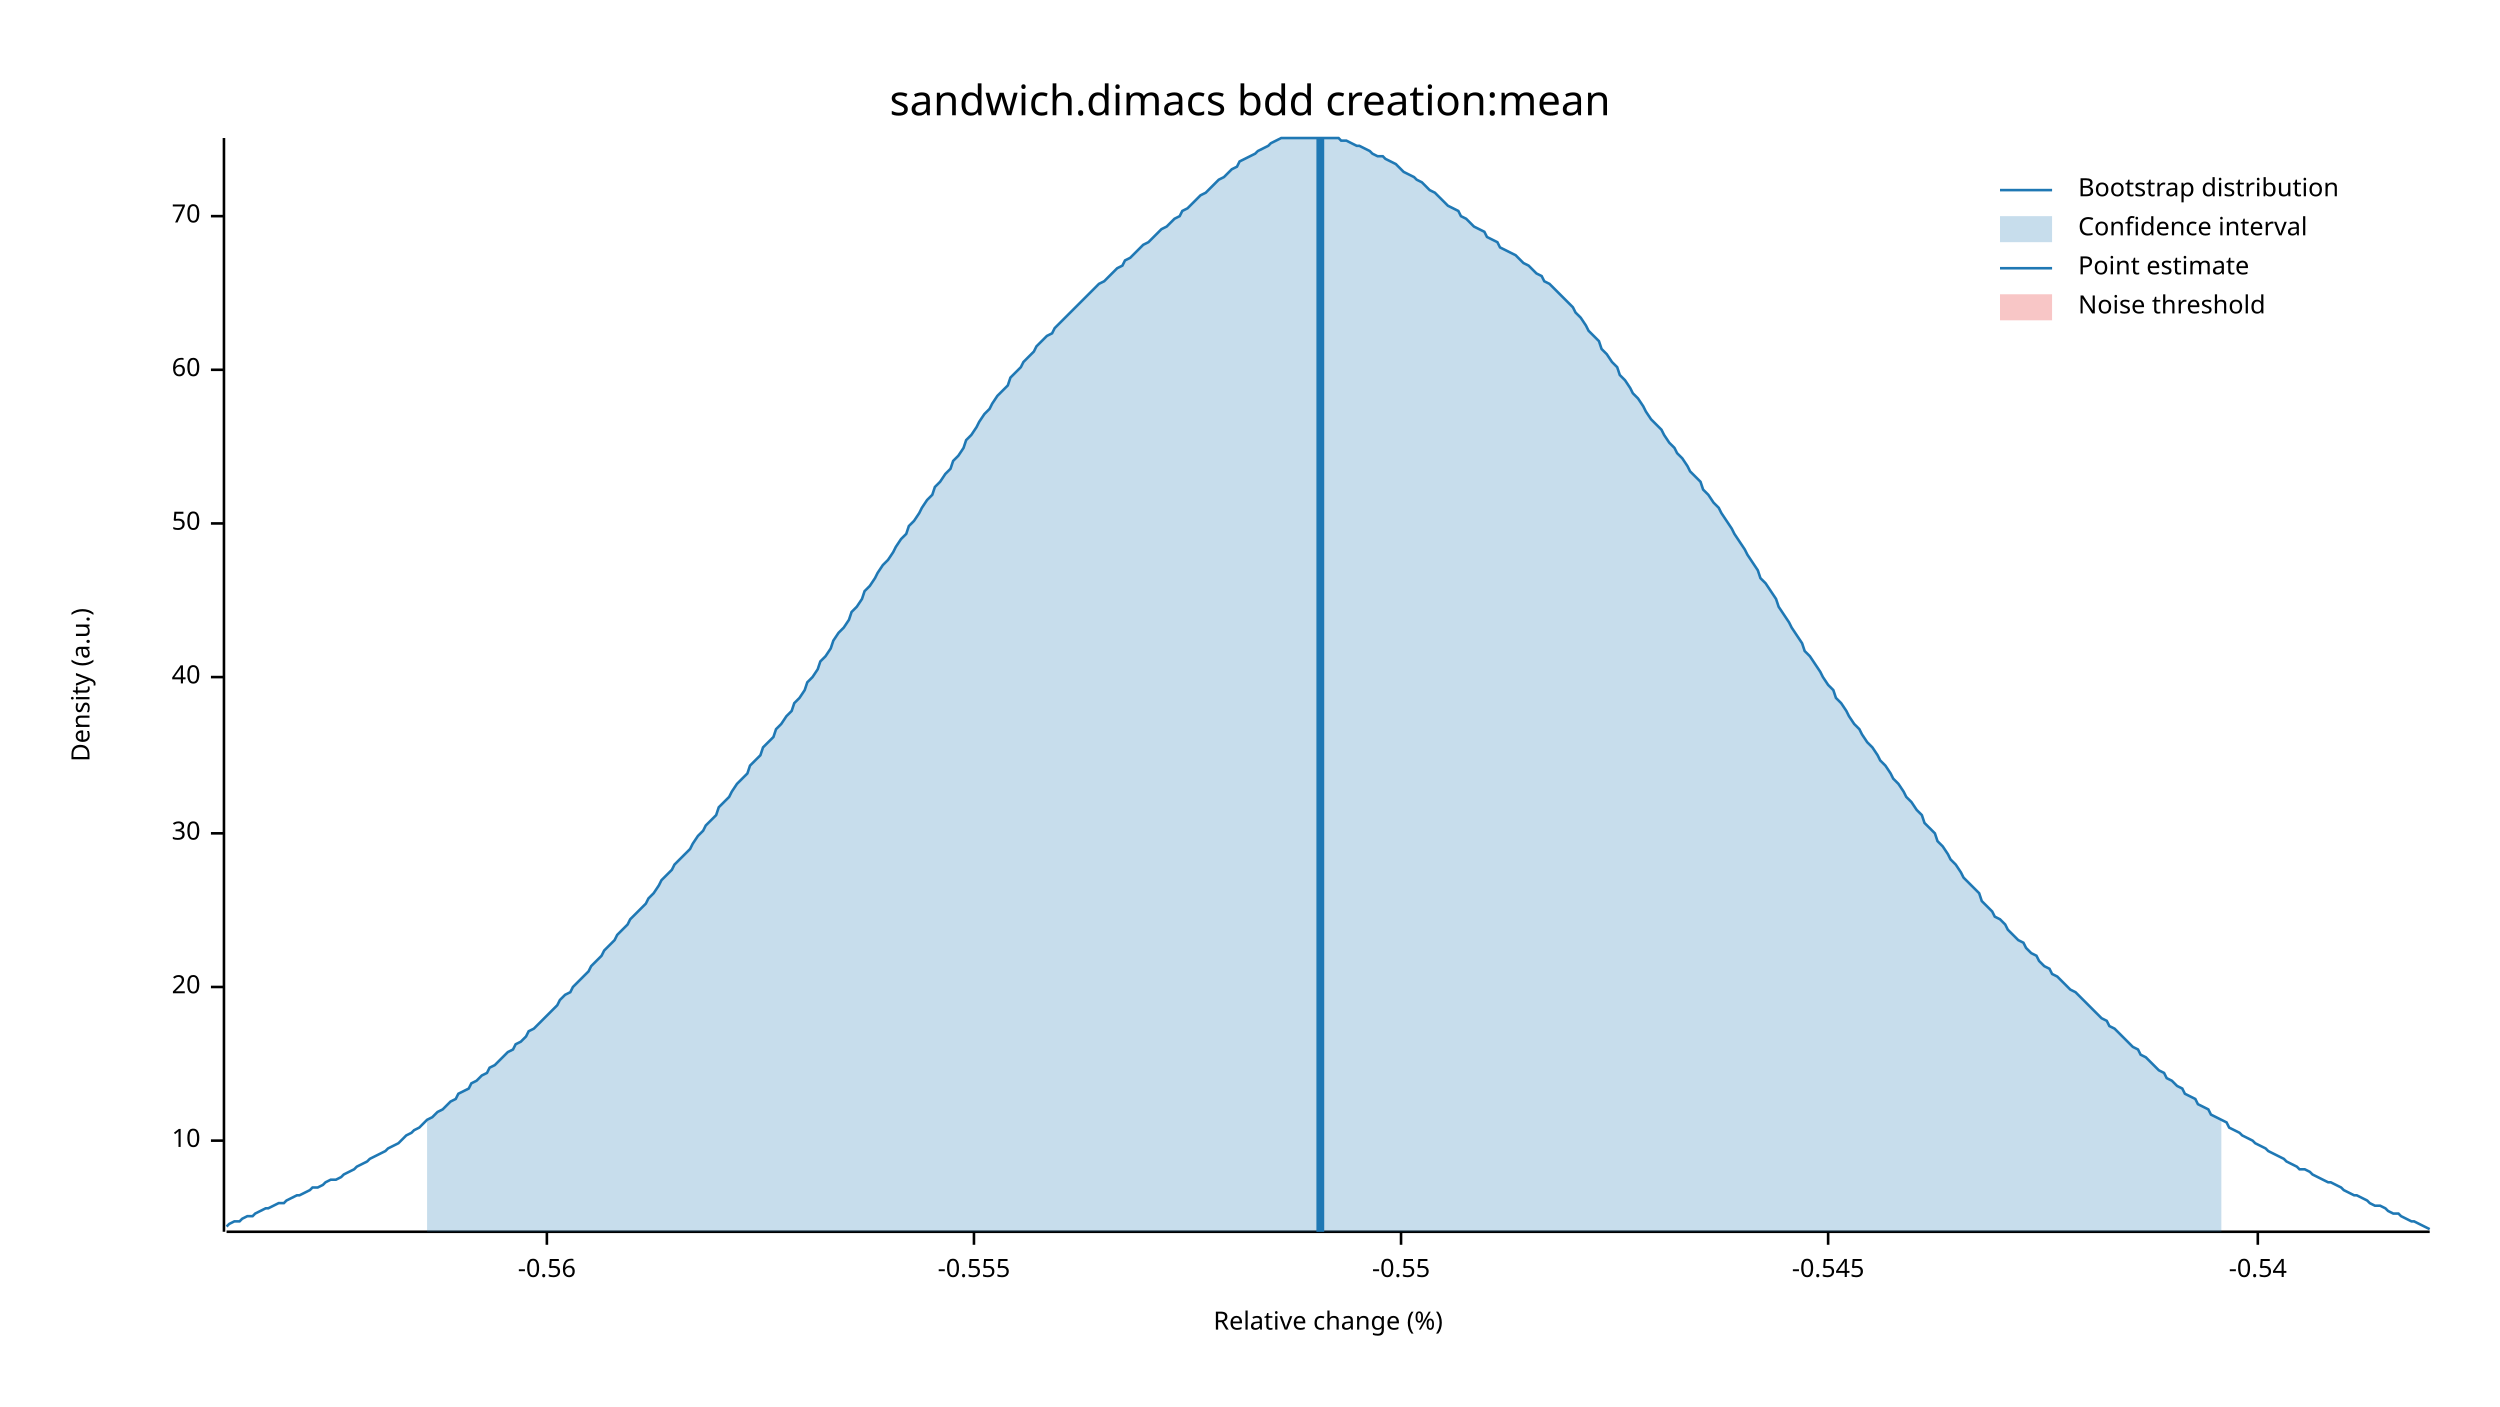
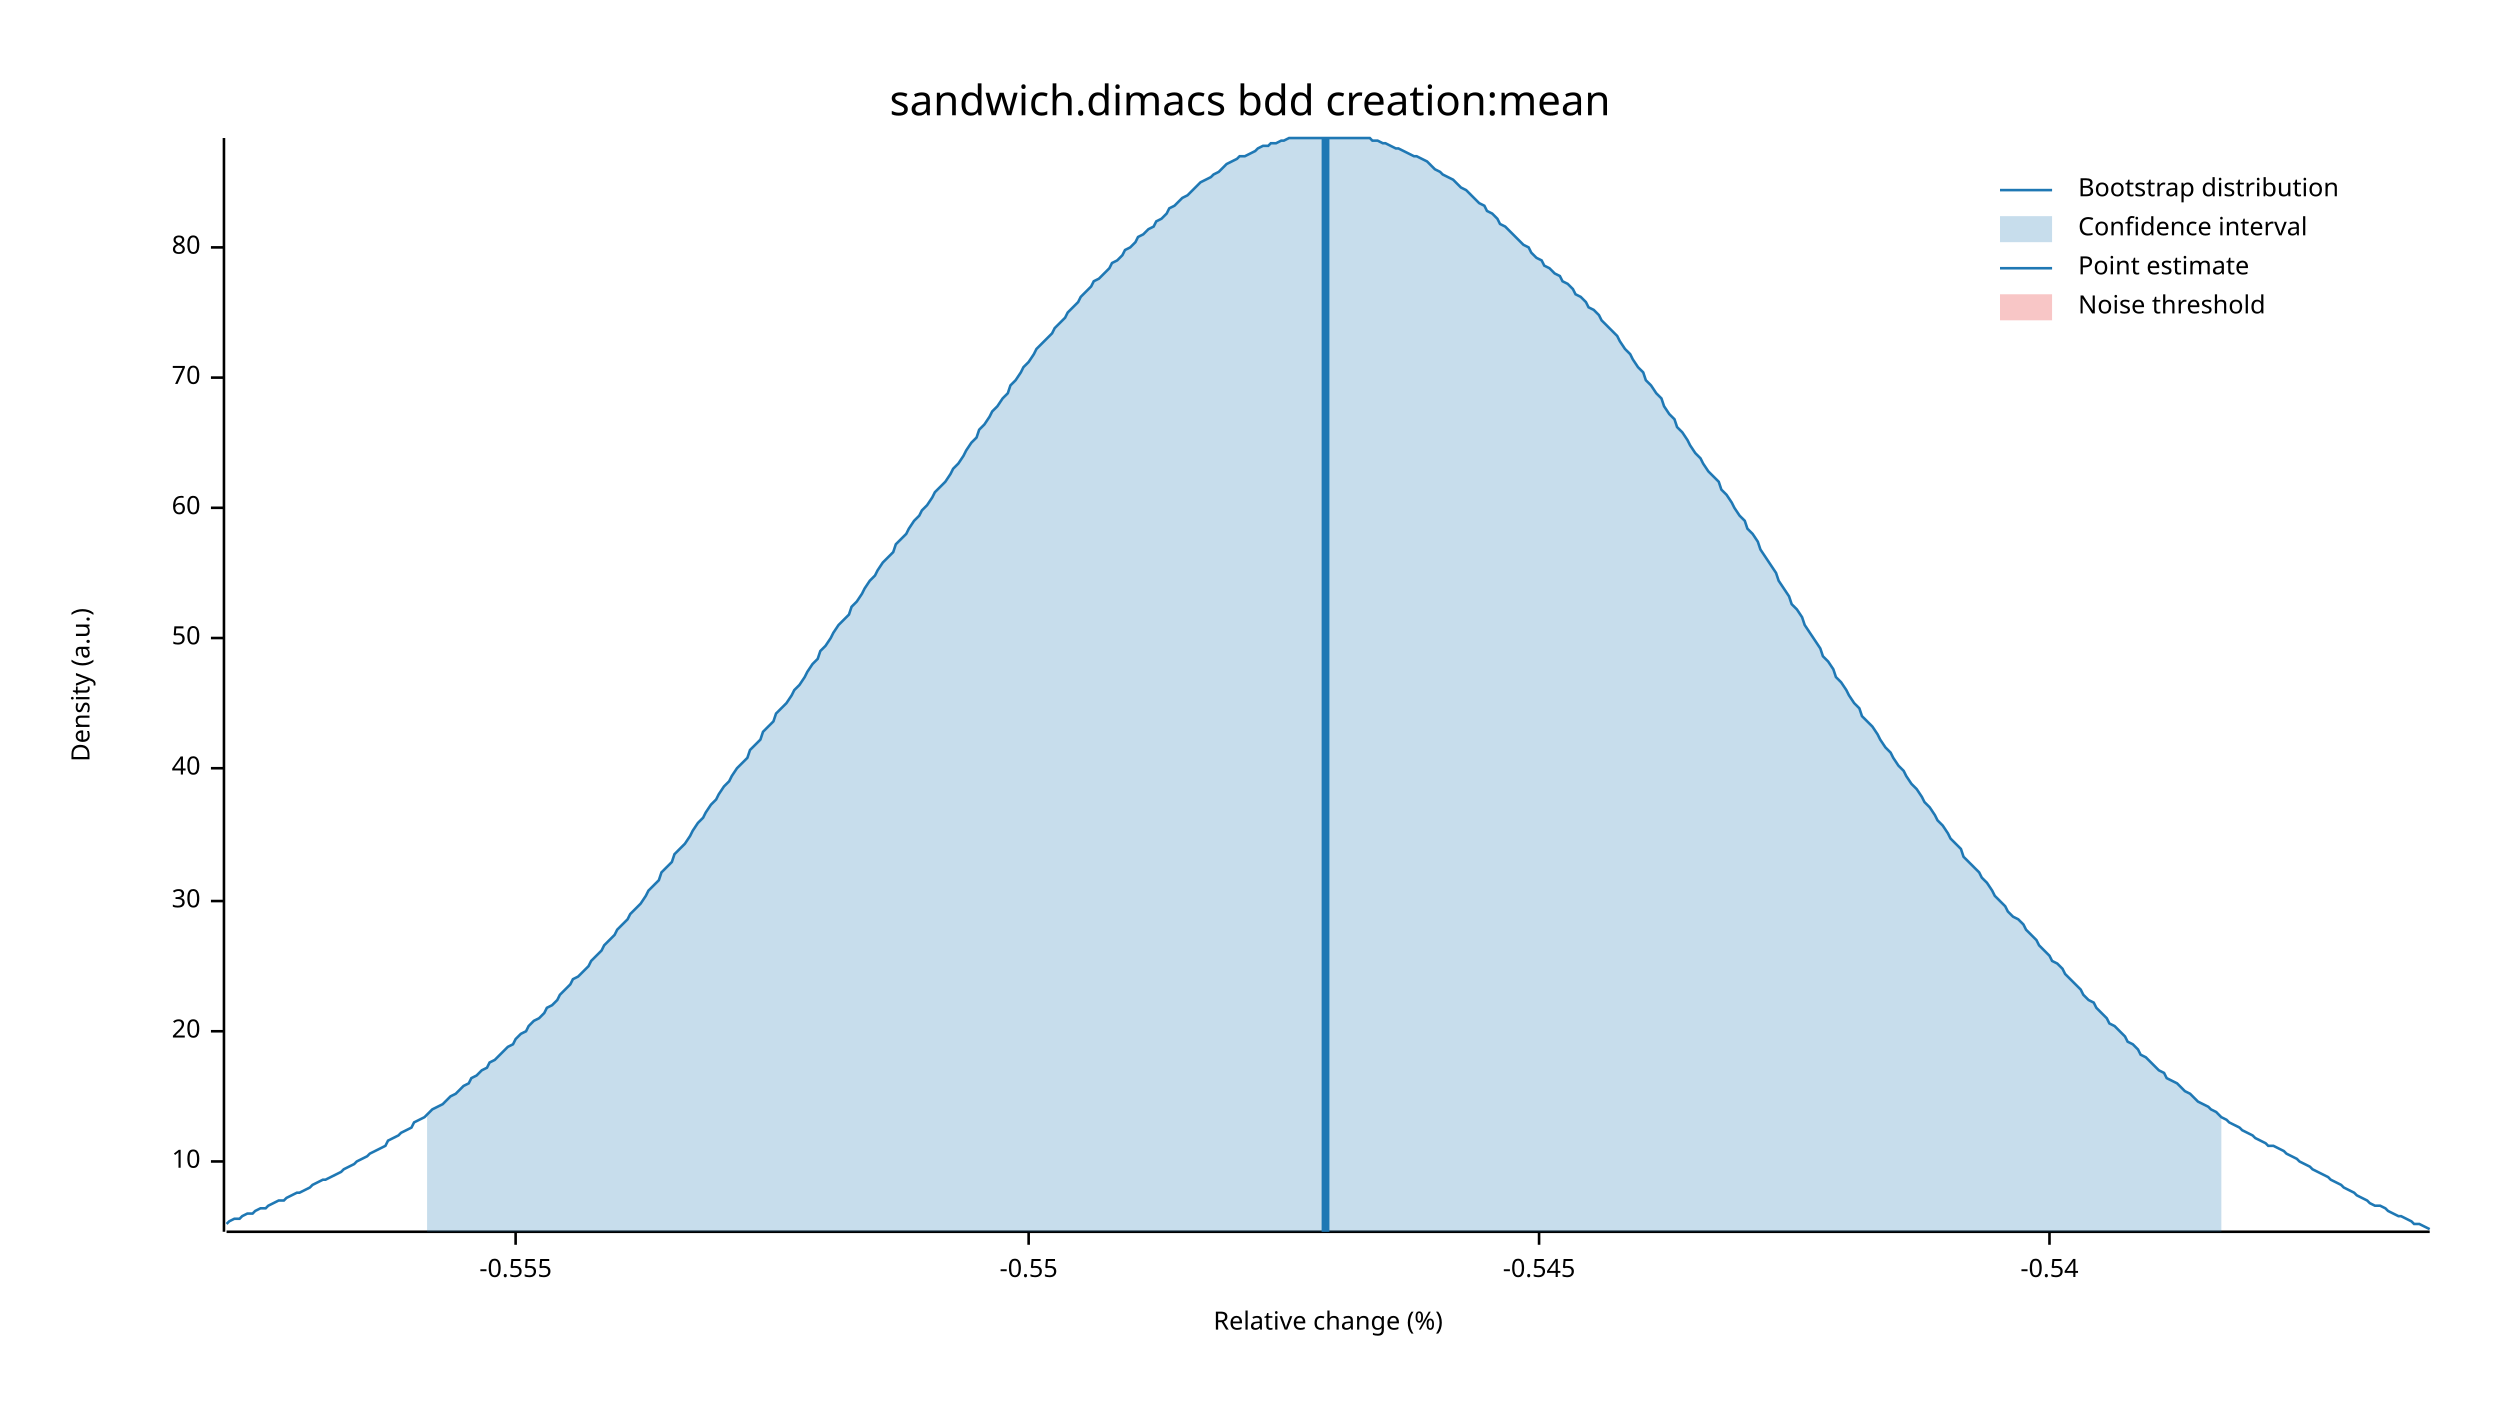
<svg xmlns="http://www.w3.org/2000/svg" width="960" height="540" viewBox="0 0 960 540">
  <text x="480" y="32" dy="0.76em" text-anchor="middle" font-family="sans-serif" font-size="16.129" opacity="1" fill="#000000">
sandwich.dimacs bdd creation:mean
</text>
  <text x="27" y="263" dy="0.76em" text-anchor="middle" font-family="sans-serif" font-size="9.677" opacity="1" fill="#000000" transform="rotate(270, 27, 263)">
Density (a.u.)
</text>
  <text x="510" y="513" dy="-0.5ex" text-anchor="middle" font-family="sans-serif" font-size="9.677" opacity="1" fill="#000000">
Relative change (%)
</text>
  <polyline fill="none" opacity="1" stroke="#000000" stroke-width="1" points="86,53 86,473 " />
-   <text x="77" y="438" dy="0.5ex" text-anchor="end" font-family="sans-serif" font-size="9.677" opacity="1" fill="#000000">
+   <text x="77" y="446" dy="0.5ex" text-anchor="end" font-family="sans-serif" font-size="9.677" opacity="1" fill="#000000">
10
</text>
-   <polyline fill="none" opacity="1" stroke="#000000" stroke-width="1" points="81,438 86,438 " />
-   <text x="77" y="379" dy="0.5ex" text-anchor="end" font-family="sans-serif" font-size="9.677" opacity="1" fill="#000000">
+   <polyline fill="none" opacity="1" stroke="#000000" stroke-width="1" points="81,446 86,446 " />
+   <text x="77" y="396" dy="0.5ex" text-anchor="end" font-family="sans-serif" font-size="9.677" opacity="1" fill="#000000">
20
</text>
-   <polyline fill="none" opacity="1" stroke="#000000" stroke-width="1" points="81,379 86,379 " />
-   <text x="77" y="320" dy="0.5ex" text-anchor="end" font-family="sans-serif" font-size="9.677" opacity="1" fill="#000000">
+   <polyline fill="none" opacity="1" stroke="#000000" stroke-width="1" points="81,396 86,396 " />
+   <text x="77" y="346" dy="0.5ex" text-anchor="end" font-family="sans-serif" font-size="9.677" opacity="1" fill="#000000">
30
</text>
-   <polyline fill="none" opacity="1" stroke="#000000" stroke-width="1" points="81,320 86,320 " />
-   <text x="77" y="260" dy="0.5ex" text-anchor="end" font-family="sans-serif" font-size="9.677" opacity="1" fill="#000000">
+   <polyline fill="none" opacity="1" stroke="#000000" stroke-width="1" points="81,346 86,346 " />
+   <text x="77" y="295" dy="0.5ex" text-anchor="end" font-family="sans-serif" font-size="9.677" opacity="1" fill="#000000">
40
</text>
-   <polyline fill="none" opacity="1" stroke="#000000" stroke-width="1" points="81,260 86,260 " />
-   <text x="77" y="201" dy="0.5ex" text-anchor="end" font-family="sans-serif" font-size="9.677" opacity="1" fill="#000000">
+   <polyline fill="none" opacity="1" stroke="#000000" stroke-width="1" points="81,295 86,295 " />
+   <text x="77" y="245" dy="0.5ex" text-anchor="end" font-family="sans-serif" font-size="9.677" opacity="1" fill="#000000">
50
</text>
-   <polyline fill="none" opacity="1" stroke="#000000" stroke-width="1" points="81,201 86,201 " />
-   <text x="77" y="142" dy="0.5ex" text-anchor="end" font-family="sans-serif" font-size="9.677" opacity="1" fill="#000000">
+   <polyline fill="none" opacity="1" stroke="#000000" stroke-width="1" points="81,245 86,245 " />
+   <text x="77" y="195" dy="0.5ex" text-anchor="end" font-family="sans-serif" font-size="9.677" opacity="1" fill="#000000">
60
</text>
-   <polyline fill="none" opacity="1" stroke="#000000" stroke-width="1" points="81,142 86,142 " />
-   <text x="77" y="83" dy="0.5ex" text-anchor="end" font-family="sans-serif" font-size="9.677" opacity="1" fill="#000000">
+   <polyline fill="none" opacity="1" stroke="#000000" stroke-width="1" points="81,195 86,195 " />
+   <text x="77" y="145" dy="0.5ex" text-anchor="end" font-family="sans-serif" font-size="9.677" opacity="1" fill="#000000">
70
</text>
-   <polyline fill="none" opacity="1" stroke="#000000" stroke-width="1" points="81,83 86,83 " />
+   <polyline fill="none" opacity="1" stroke="#000000" stroke-width="1" points="81,145 86,145 " />
+   <text x="77" y="95" dy="0.5ex" text-anchor="end" font-family="sans-serif" font-size="9.677" opacity="1" fill="#000000">
+ 80
+ </text>
+   <polyline fill="none" opacity="1" stroke="#000000" stroke-width="1" points="81,95 86,95 " />
  <polyline fill="none" opacity="1" stroke="#000000" stroke-width="1" points="87,473 933,473 " />
-   <text x="210" y="483" dy="0.76em" text-anchor="middle" font-family="sans-serif" font-size="9.677" opacity="1" fill="#000000">
- -0.56
- </text>
-   <polyline fill="none" opacity="1" stroke="#000000" stroke-width="1" points="210,473 210,478 " />
-   <text x="374" y="483" dy="0.76em" text-anchor="middle" font-family="sans-serif" font-size="9.677" opacity="1" fill="#000000">
+   <text x="198" y="483" dy="0.76em" text-anchor="middle" font-family="sans-serif" font-size="9.677" opacity="1" fill="#000000">
-0.555
</text>
-   <polyline fill="none" opacity="1" stroke="#000000" stroke-width="1" points="374,473 374,478 " />
-   <text x="538" y="483" dy="0.76em" text-anchor="middle" font-family="sans-serif" font-size="9.677" opacity="1" fill="#000000">
+   <polyline fill="none" opacity="1" stroke="#000000" stroke-width="1" points="198,473 198,478 " />
+   <text x="395" y="483" dy="0.76em" text-anchor="middle" font-family="sans-serif" font-size="9.677" opacity="1" fill="#000000">
-0.55
</text>
-   <polyline fill="none" opacity="1" stroke="#000000" stroke-width="1" points="538,473 538,478 " />
-   <text x="702" y="483" dy="0.76em" text-anchor="middle" font-family="sans-serif" font-size="9.677" opacity="1" fill="#000000">
+   <polyline fill="none" opacity="1" stroke="#000000" stroke-width="1" points="395,473 395,478 " />
+   <text x="591" y="483" dy="0.76em" text-anchor="middle" font-family="sans-serif" font-size="9.677" opacity="1" fill="#000000">
-0.545
</text>
-   <polyline fill="none" opacity="1" stroke="#000000" stroke-width="1" points="702,473 702,478 " />
-   <text x="867" y="483" dy="0.76em" text-anchor="middle" font-family="sans-serif" font-size="9.677" opacity="1" fill="#000000">
+   <polyline fill="none" opacity="1" stroke="#000000" stroke-width="1" points="591,473 591,478 " />
+   <text x="787" y="483" dy="0.76em" text-anchor="middle" font-family="sans-serif" font-size="9.677" opacity="1" fill="#000000">
-0.54
</text>
-   <polyline fill="none" opacity="1" stroke="#000000" stroke-width="1" points="867,473 867,478 " />
-   <polyline fill="none" opacity="1" stroke="#1F78B4" stroke-width="1" points="87,471 88,470 90,469 92,469 93,468 95,467 97,467 98,466 100,465 102,464 103,464 105,463 107,462 109,462 110,461 112,460 114,459 115,459 117,458 119,457 120,456 122,456 124,455 125,454 127,453 129,453 131,452 132,451 134,450 136,449 137,448 139,447 141,446 142,445 144,444 146,443 148,442 149,441 151,440 153,439 154,438 156,436 158,435 159,434 161,433 163,431 164,430 166,429 168,427 170,426 171,425 173,423 175,422 176,420 178,419 180,418 181,416 183,415 185,413 187,412 188,410 190,409 192,407 193,406 195,404 197,403 198,401 200,400 202,398 203,396 205,395 207,393 209,391 210,390 212,388 214,386 215,384 217,382 219,381 220,379 222,377 224,375 226,373 227,371 229,369 231,367 232,365 234,363 236,361 237,359 239,357 241,355 242,353 244,351 246,349 248,347 249,345 251,343 253,340 254,338 256,336 258,334 259,332 261,330 263,328 265,326 266,324 268,321 270,319 271,317 273,315 275,313 276,310 278,308 280,306 281,304 283,301 285,299 287,297 288,294 290,292 292,290 293,287 295,285 297,283 298,280 300,278 302,275 304,273 305,270 307,268 309,265 310,262 312,260 314,257 315,254 317,252 319,249 320,246 322,243 324,241 326,238 327,235 329,233 331,230 332,227 334,225 336,222 337,220 339,217 341,215 343,212 344,210 346,207 348,205 349,202 351,200 353,197 354,195 356,192 358,190 359,187 361,185 363,182 365,180 366,177 368,175 370,172 371,169 373,167 375,164 376,162 378,159 380,157 381,155 383,152 385,150 387,148 388,145 390,143 392,141 393,139 395,137 397,135 398,133 400,131 402,129 404,128 405,126 407,124 409,122 410,121 412,119 414,117 415,116 417,114 419,112 420,111 422,109 424,108 426,106 427,105 429,103 431,102 432,100 434,99 436,97 437,96 439,94 441,93 443,91 444,90 446,88 448,87 449,86 451,84 453,83 454,81 456,80 458,78 459,77 461,75 463,74 465,72 466,71 468,69 470,68 471,67 473,65 475,64 476,62 478,61 480,60 482,59 483,58 485,57 487,56 488,55 490,54 492,53 493,53 495,53 497,53 498,53 500,53 502,53 504,53 505,53 507,53 509,53 510,53 512,53 514,53 515,54 517,54 519,55 521,56 522,56 524,57 526,58 527,59 529,60 531,60 532,61 534,62 536,63 537,64 539,66 541,67 543,68 544,69 546,70 548,72 549,73 551,74 553,76 554,77 556,79 558,80 560,81 561,83 563,84 565,86 566,87 568,88 570,89 571,91 573,92 575,93 576,95 578,96 580,97 582,98 583,99 585,101 587,102 588,103 590,105 592,106 593,108 595,109 597,111 599,113 600,114 602,116 604,118 605,120 607,122 609,125 610,127 612,129 614,131 615,134 617,136 619,139 621,141 622,144 624,146 626,149 627,151 629,153 631,156 632,158 634,161 636,163 638,165 639,167 641,170 643,172 644,174 646,176 648,179 649,181 651,183 653,185 654,188 656,190 658,193 660,195 661,197 663,200 665,203 666,205 668,208 670,211 671,213 673,216 675,219 676,222 678,224 680,227 682,230 683,233 685,236 687,239 688,241 690,244 692,247 693,250 695,252 697,255 699,258 700,260 702,263 704,265 705,268 707,270 709,273 710,275 712,278 714,280 715,282 717,285 719,287 721,290 722,292 724,294 726,297 727,299 729,301 731,304 732,306 734,308 736,311 738,313 739,316 741,318 743,320 744,323 746,325 748,328 749,330 751,332 753,335 754,337 756,339 758,341 760,343 761,346 763,348 765,350 766,352 768,353 770,355 771,357 773,359 775,361 777,362 778,364 780,366 782,367 783,369 785,371 787,372 788,374 790,375 792,377 793,378 795,380 797,381 799,383 800,384 802,386 804,388 805,389 807,391 809,392 810,394 812,395 814,397 816,399 817,400 819,402 821,403 822,405 824,406 826,408 827,409 829,411 831,412 832,414 834,415 836,417 838,418 839,420 841,421 843,422 844,424 846,425 848,426 849,428 851,429 853,430 855,431 856,433 858,434 860,435 861,436 863,437 865,438 866,439 868,440 870,441 871,442 873,443 875,444 877,445 878,446 880,447 882,448 883,449 885,449 887,450 888,451 890,452 892,453 894,454 895,454 897,455 899,456 900,457 902,458 904,459 905,459 907,460 909,461 910,462 912,463 914,463 916,464 917,465 919,466 921,466 922,467 924,468 926,469 927,469 929,470 931,471 933,472 " />
-   <polygon opacity="0.25" fill="#1F78B4" points="164,430 166,429 168,427 170,426 171,425 173,423 175,422 176,420 178,419 180,418 181,416 183,415 185,413 187,412 188,410 190,409 192,407 193,406 195,404 197,403 198,401 200,400 202,398 203,396 205,395 207,393 209,391 210,390 212,388 214,386 215,384 217,382 219,381 220,379 222,377 224,375 226,373 227,371 229,369 231,367 232,365 234,363 236,361 237,359 239,357 241,355 242,353 244,351 246,349 248,347 249,345 251,343 253,340 254,338 256,336 258,334 259,332 261,330 263,328 265,326 266,324 268,321 270,319 271,317 273,315 275,313 276,310 278,308 280,306 281,304 283,301 285,299 287,297 288,294 290,292 292,290 293,287 295,285 297,283 298,280 300,278 302,275 304,273 305,270 307,268 309,265 310,262 312,260 314,257 315,254 317,252 319,249 320,246 322,243 324,241 326,238 327,235 329,233 331,230 332,227 334,225 336,222 337,220 339,217 341,215 343,212 344,210 346,207 348,205 349,202 351,200 353,197 354,195 356,192 358,190 359,187 361,185 363,182 365,180 366,177 368,175 370,172 371,169 373,167 375,164 376,162 378,159 380,157 381,155 383,152 385,150 387,148 388,145 390,143 392,141 393,139 395,137 397,135 398,133 400,131 402,129 404,128 405,126 407,124 409,122 410,121 412,119 414,117 415,116 417,114 419,112 420,111 422,109 424,108 426,106 427,105 429,103 431,102 432,100 434,99 436,97 437,96 439,94 441,93 443,91 444,90 446,88 448,87 449,86 451,84 453,83 454,81 456,80 458,78 459,77 461,75 463,74 465,72 466,71 468,69 470,68 471,67 473,65 475,64 476,62 478,61 480,60 482,59 483,58 485,57 487,56 488,55 490,54 492,53 493,53 495,53 497,53 498,53 500,53 502,53 504,53 505,53 507,53 509,53 510,53 512,53 514,53 515,54 517,54 519,55 521,56 522,56 524,57 526,58 527,59 529,60 531,60 532,61 534,62 536,63 537,64 539,66 541,67 543,68 544,69 546,70 548,72 549,73 551,74 553,76 554,77 556,79 558,80 560,81 561,83 563,84 565,86 566,87 568,88 570,89 571,91 573,92 575,93 576,95 578,96 580,97 582,98 583,99 585,101 587,102 588,103 590,105 592,106 593,108 595,109 597,111 599,113 600,114 602,116 604,118 605,120 607,122 609,125 610,127 612,129 614,131 615,134 617,136 619,139 621,141 622,144 624,146 626,149 627,151 629,153 631,156 632,158 634,161 636,163 638,165 639,167 641,170 643,172 644,174 646,176 648,179 649,181 651,183 653,185 654,188 656,190 658,193 660,195 661,197 663,200 665,203 666,205 668,208 670,211 671,213 673,216 675,219 676,222 678,224 680,227 682,230 683,233 685,236 687,239 688,241 690,244 692,247 693,250 695,252 697,255 699,258 700,260 702,263 704,265 705,268 707,270 709,273 710,275 712,278 714,280 715,282 717,285 719,287 721,290 722,292 724,294 726,297 727,299 729,301 731,304 732,306 734,308 736,311 738,313 739,316 741,318 743,320 744,323 746,325 748,328 749,330 751,332 753,335 754,337 756,339 758,341 760,343 761,346 763,348 765,350 766,352 768,353 770,355 771,357 773,359 775,361 777,362 778,364 780,366 782,367 783,369 785,371 787,372 788,374 790,375 792,377 793,378 795,380 797,381 799,383 800,384 802,386 804,388 805,389 807,391 809,392 810,394 812,395 814,397 816,399 817,400 819,402 821,403 822,405 824,406 826,408 827,409 829,411 831,412 832,414 834,415 836,417 838,418 839,420 841,421 843,422 844,424 846,425 848,426 849,428 851,429 853,430 853,473 164,473 " />
-   <polyline fill="none" opacity="1" stroke="#1F78B4" stroke-width="3" points="507,473 507,53 " />
+   <polyline fill="none" opacity="1" stroke="#000000" stroke-width="1" points="787,473 787,478 " />
+   <polyline fill="none" opacity="1" stroke="#1F78B4" stroke-width="1" points="87,470 88,469 90,468 92,468 93,467 95,466 97,466 98,465 100,464 102,464 103,463 105,462 107,461 109,461 110,460 112,459 114,458 115,458 117,457 119,456 120,455 122,454 124,453 125,453 127,452 129,451 131,450 132,449 134,448 136,447 137,446 139,445 141,444 142,443 144,442 146,441 148,440 149,438 151,437 153,436 154,435 156,434 158,433 159,431 161,430 163,429 164,428 166,426 168,425 170,424 171,423 173,421 175,420 176,419 178,417 180,416 181,414 183,413 185,411 187,410 188,408 190,407 192,405 193,404 195,402 197,401 198,399 200,397 202,396 203,394 205,392 207,391 209,389 210,387 212,386 214,384 215,382 217,380 219,378 220,376 222,375 224,373 226,371 227,369 229,367 231,365 232,363 234,361 236,359 237,357 239,355 241,353 242,351 244,349 246,347 248,344 249,342 251,340 253,338 254,335 256,333 258,331 259,328 261,326 263,324 265,321 266,319 268,316 270,314 271,312 273,309 275,307 276,305 278,302 280,300 281,298 283,295 285,293 287,291 288,288 290,286 292,284 293,281 295,279 297,277 298,274 300,272 302,270 304,267 305,265 307,263 309,260 310,258 312,255 314,253 315,250 317,248 319,245 320,243 322,240 324,238 326,236 327,233 329,231 331,228 332,226 334,223 336,221 337,219 339,216 341,214 343,212 344,209 346,207 348,205 349,203 351,200 353,198 354,196 356,194 358,191 359,189 361,187 363,185 365,182 366,180 368,178 370,175 371,173 373,170 375,168 376,165 378,163 380,160 381,158 383,156 385,153 387,151 388,148 390,146 392,143 393,141 395,139 397,136 398,134 400,132 402,130 404,128 405,126 407,124 409,122 410,120 412,118 414,116 415,114 417,112 419,110 420,108 422,107 424,105 426,103 427,101 429,100 431,98 432,96 434,95 436,93 437,91 439,90 441,88 443,87 444,85 446,84 448,82 449,80 451,79 453,77 454,76 456,75 458,73 459,72 461,70 463,69 465,68 466,67 468,66 470,64 471,63 473,62 475,61 476,60 478,60 480,59 482,58 483,57 485,56 487,56 488,55 490,55 492,54 493,54 495,53 497,53 498,53 500,53 502,53 504,53 505,53 507,53 509,53 510,53 512,53 514,53 515,53 517,53 519,53 521,53 522,53 524,53 526,53 527,54 529,54 531,55 532,55 534,56 536,57 537,57 539,58 541,59 543,60 544,60 546,61 548,62 549,63 551,65 553,66 554,67 556,68 558,69 560,71 561,72 563,73 565,75 566,76 568,78 570,79 571,81 573,82 575,84 576,86 578,87 580,89 582,91 583,92 585,94 587,95 588,97 590,99 592,100 593,102 595,103 597,105 599,106 600,108 602,109 604,111 605,113 607,114 609,116 610,118 612,119 614,121 615,123 617,125 619,127 621,129 622,131 624,134 626,136 627,138 629,141 631,143 632,146 634,148 636,151 638,153 639,156 641,159 643,161 644,164 646,166 648,169 649,171 651,174 653,176 654,178 656,181 658,183 660,185 661,188 663,190 665,193 666,195 668,198 670,200 671,203 673,205 675,208 676,211 678,214 680,217 682,220 683,223 685,226 687,229 688,232 690,234 692,237 693,240 695,243 697,246 699,249 700,252 702,254 704,257 705,260 707,262 709,265 710,267 712,270 714,272 715,275 717,277 719,279 721,282 722,284 724,287 726,289 727,291 729,294 731,296 732,298 734,301 736,303 738,306 739,308 741,310 743,313 744,315 746,317 748,320 749,322 751,324 753,326 754,329 756,331 758,333 760,335 761,337 763,339 765,342 766,344 768,346 770,348 771,350 773,352 775,353 777,355 778,357 780,359 782,361 783,363 785,365 787,367 788,369 790,370 792,372 793,374 795,376 797,378 799,380 800,382 802,384 804,385 805,387 807,389 809,391 810,393 812,394 814,396 816,398 817,400 819,401 821,403 822,405 824,406 826,408 827,409 829,411 831,412 832,414 834,415 836,416 838,418 839,419 841,420 843,422 844,423 846,424 848,425 849,426 851,427 853,429 855,430 856,431 858,432 860,433 861,434 863,435 865,436 866,437 868,438 870,439 871,440 873,440 875,441 877,442 878,443 880,444 882,445 883,446 885,447 887,448 888,449 890,450 892,451 894,452 895,453 897,454 899,455 900,456 902,457 904,458 905,459 907,460 909,461 910,462 912,463 914,463 916,464 917,465 919,466 921,467 922,467 924,468 926,469 927,470 929,470 931,471 933,472 " />
+   <polygon opacity="0.25" fill="#1F78B4" points="164,428 166,426 168,425 170,424 171,423 173,421 175,420 176,419 178,417 180,416 181,414 183,413 185,411 187,410 188,408 190,407 192,405 193,404 195,402 197,401 198,399 200,397 202,396 203,394 205,392 207,391 209,389 210,387 212,386 214,384 215,382 217,380 219,378 220,376 222,375 224,373 226,371 227,369 229,367 231,365 232,363 234,361 236,359 237,357 239,355 241,353 242,351 244,349 246,347 248,344 249,342 251,340 253,338 254,335 256,333 258,331 259,328 261,326 263,324 265,321 266,319 268,316 270,314 271,312 273,309 275,307 276,305 278,302 280,300 281,298 283,295 285,293 287,291 288,288 290,286 292,284 293,281 295,279 297,277 298,274 300,272 302,270 304,267 305,265 307,263 309,260 310,258 312,255 314,253 315,250 317,248 319,245 320,243 322,240 324,238 326,236 327,233 329,231 331,228 332,226 334,223 336,221 337,219 339,216 341,214 343,212 344,209 346,207 348,205 349,203 351,200 353,198 354,196 356,194 358,191 359,189 361,187 363,185 365,182 366,180 368,178 370,175 371,173 373,170 375,168 376,165 378,163 380,160 381,158 383,156 385,153 387,151 388,148 390,146 392,143 393,141 395,139 397,136 398,134 400,132 402,130 404,128 405,126 407,124 409,122 410,120 412,118 414,116 415,114 417,112 419,110 420,108 422,107 424,105 426,103 427,101 429,100 431,98 432,96 434,95 436,93 437,91 439,90 441,88 443,87 444,85 446,84 448,82 449,80 451,79 453,77 454,76 456,75 458,73 459,72 461,70 463,69 465,68 466,67 468,66 470,64 471,63 473,62 475,61 476,60 478,60 480,59 482,58 483,57 485,56 487,56 488,55 490,55 492,54 493,54 495,53 497,53 498,53 500,53 502,53 504,53 505,53 507,53 509,53 510,53 512,53 514,53 515,53 517,53 519,53 521,53 522,53 524,53 526,53 527,54 529,54 531,55 532,55 534,56 536,57 537,57 539,58 541,59 543,60 544,60 546,61 548,62 549,63 551,65 553,66 554,67 556,68 558,69 560,71 561,72 563,73 565,75 566,76 568,78 570,79 571,81 573,82 575,84 576,86 578,87 580,89 582,91 583,92 585,94 587,95 588,97 590,99 592,100 593,102 595,103 597,105 599,106 600,108 602,109 604,111 605,113 607,114 609,116 610,118 612,119 614,121 615,123 617,125 619,127 621,129 622,131 624,134 626,136 627,138 629,141 631,143 632,146 634,148 636,151 638,153 639,156 641,159 643,161 644,164 646,166 648,169 649,171 651,174 653,176 654,178 656,181 658,183 660,185 661,188 663,190 665,193 666,195 668,198 670,200 671,203 673,205 675,208 676,211 678,214 680,217 682,220 683,223 685,226 687,229 688,232 690,234 692,237 693,240 695,243 697,246 699,249 700,252 702,254 704,257 705,260 707,262 709,265 710,267 712,270 714,272 715,275 717,277 719,279 721,282 722,284 724,287 726,289 727,291 729,294 731,296 732,298 734,301 736,303 738,306 739,308 741,310 743,313 744,315 746,317 748,320 749,322 751,324 753,326 754,329 756,331 758,333 760,335 761,337 763,339 765,342 766,344 768,346 770,348 771,350 773,352 775,353 777,355 778,357 780,359 782,361 783,363 785,365 787,367 788,369 790,370 792,372 793,374 795,376 797,378 799,380 800,382 802,384 804,385 805,387 807,389 809,391 810,393 812,394 814,396 816,398 817,400 819,401 821,403 822,405 824,406 826,408 827,409 829,411 831,412 832,414 834,415 836,416 838,418 839,419 841,420 843,422 844,423 846,424 848,425 849,426 851,427 853,429 853,473 164,473 " />
+   <polyline fill="none" opacity="1" stroke="#1F78B4" stroke-width="3" points="509,473 509,53 " />
  <rect x="510" y="53" width="0" height="419" opacity="0.1" fill="#E31A1C" stroke="none" />
  <text x="798" y="68" dy="0.76em" text-anchor="start" font-family="sans-serif" font-size="9.677" opacity="1" fill="#000000">
Bootstrap distribution
</text>
  <text x="798" y="83" dy="0.76em" text-anchor="start" font-family="sans-serif" font-size="9.677" opacity="1" fill="#000000">
Confidence interval
</text>
  <text x="798" y="98" dy="0.76em" text-anchor="start" font-family="sans-serif" font-size="9.677" opacity="1" fill="#000000">
Point estimate
</text>
  <text x="798" y="113" dy="0.76em" text-anchor="start" font-family="sans-serif" font-size="9.677" opacity="1" fill="#000000">
Noise threshold
</text>
  <polyline fill="none" opacity="1" stroke="#1F78B4" stroke-width="1" points="768,73 788,73 " />
  <rect x="768" y="83" width="20" height="10" opacity="0.25" fill="#1F78B4" stroke="none" />
  <polyline fill="none" opacity="1" stroke="#1F78B4" stroke-width="1" points="768,103 788,103 " />
  <rect x="768" y="113" width="20" height="10" opacity="0.25" fill="#E31A1C" stroke="none" />
</svg>
